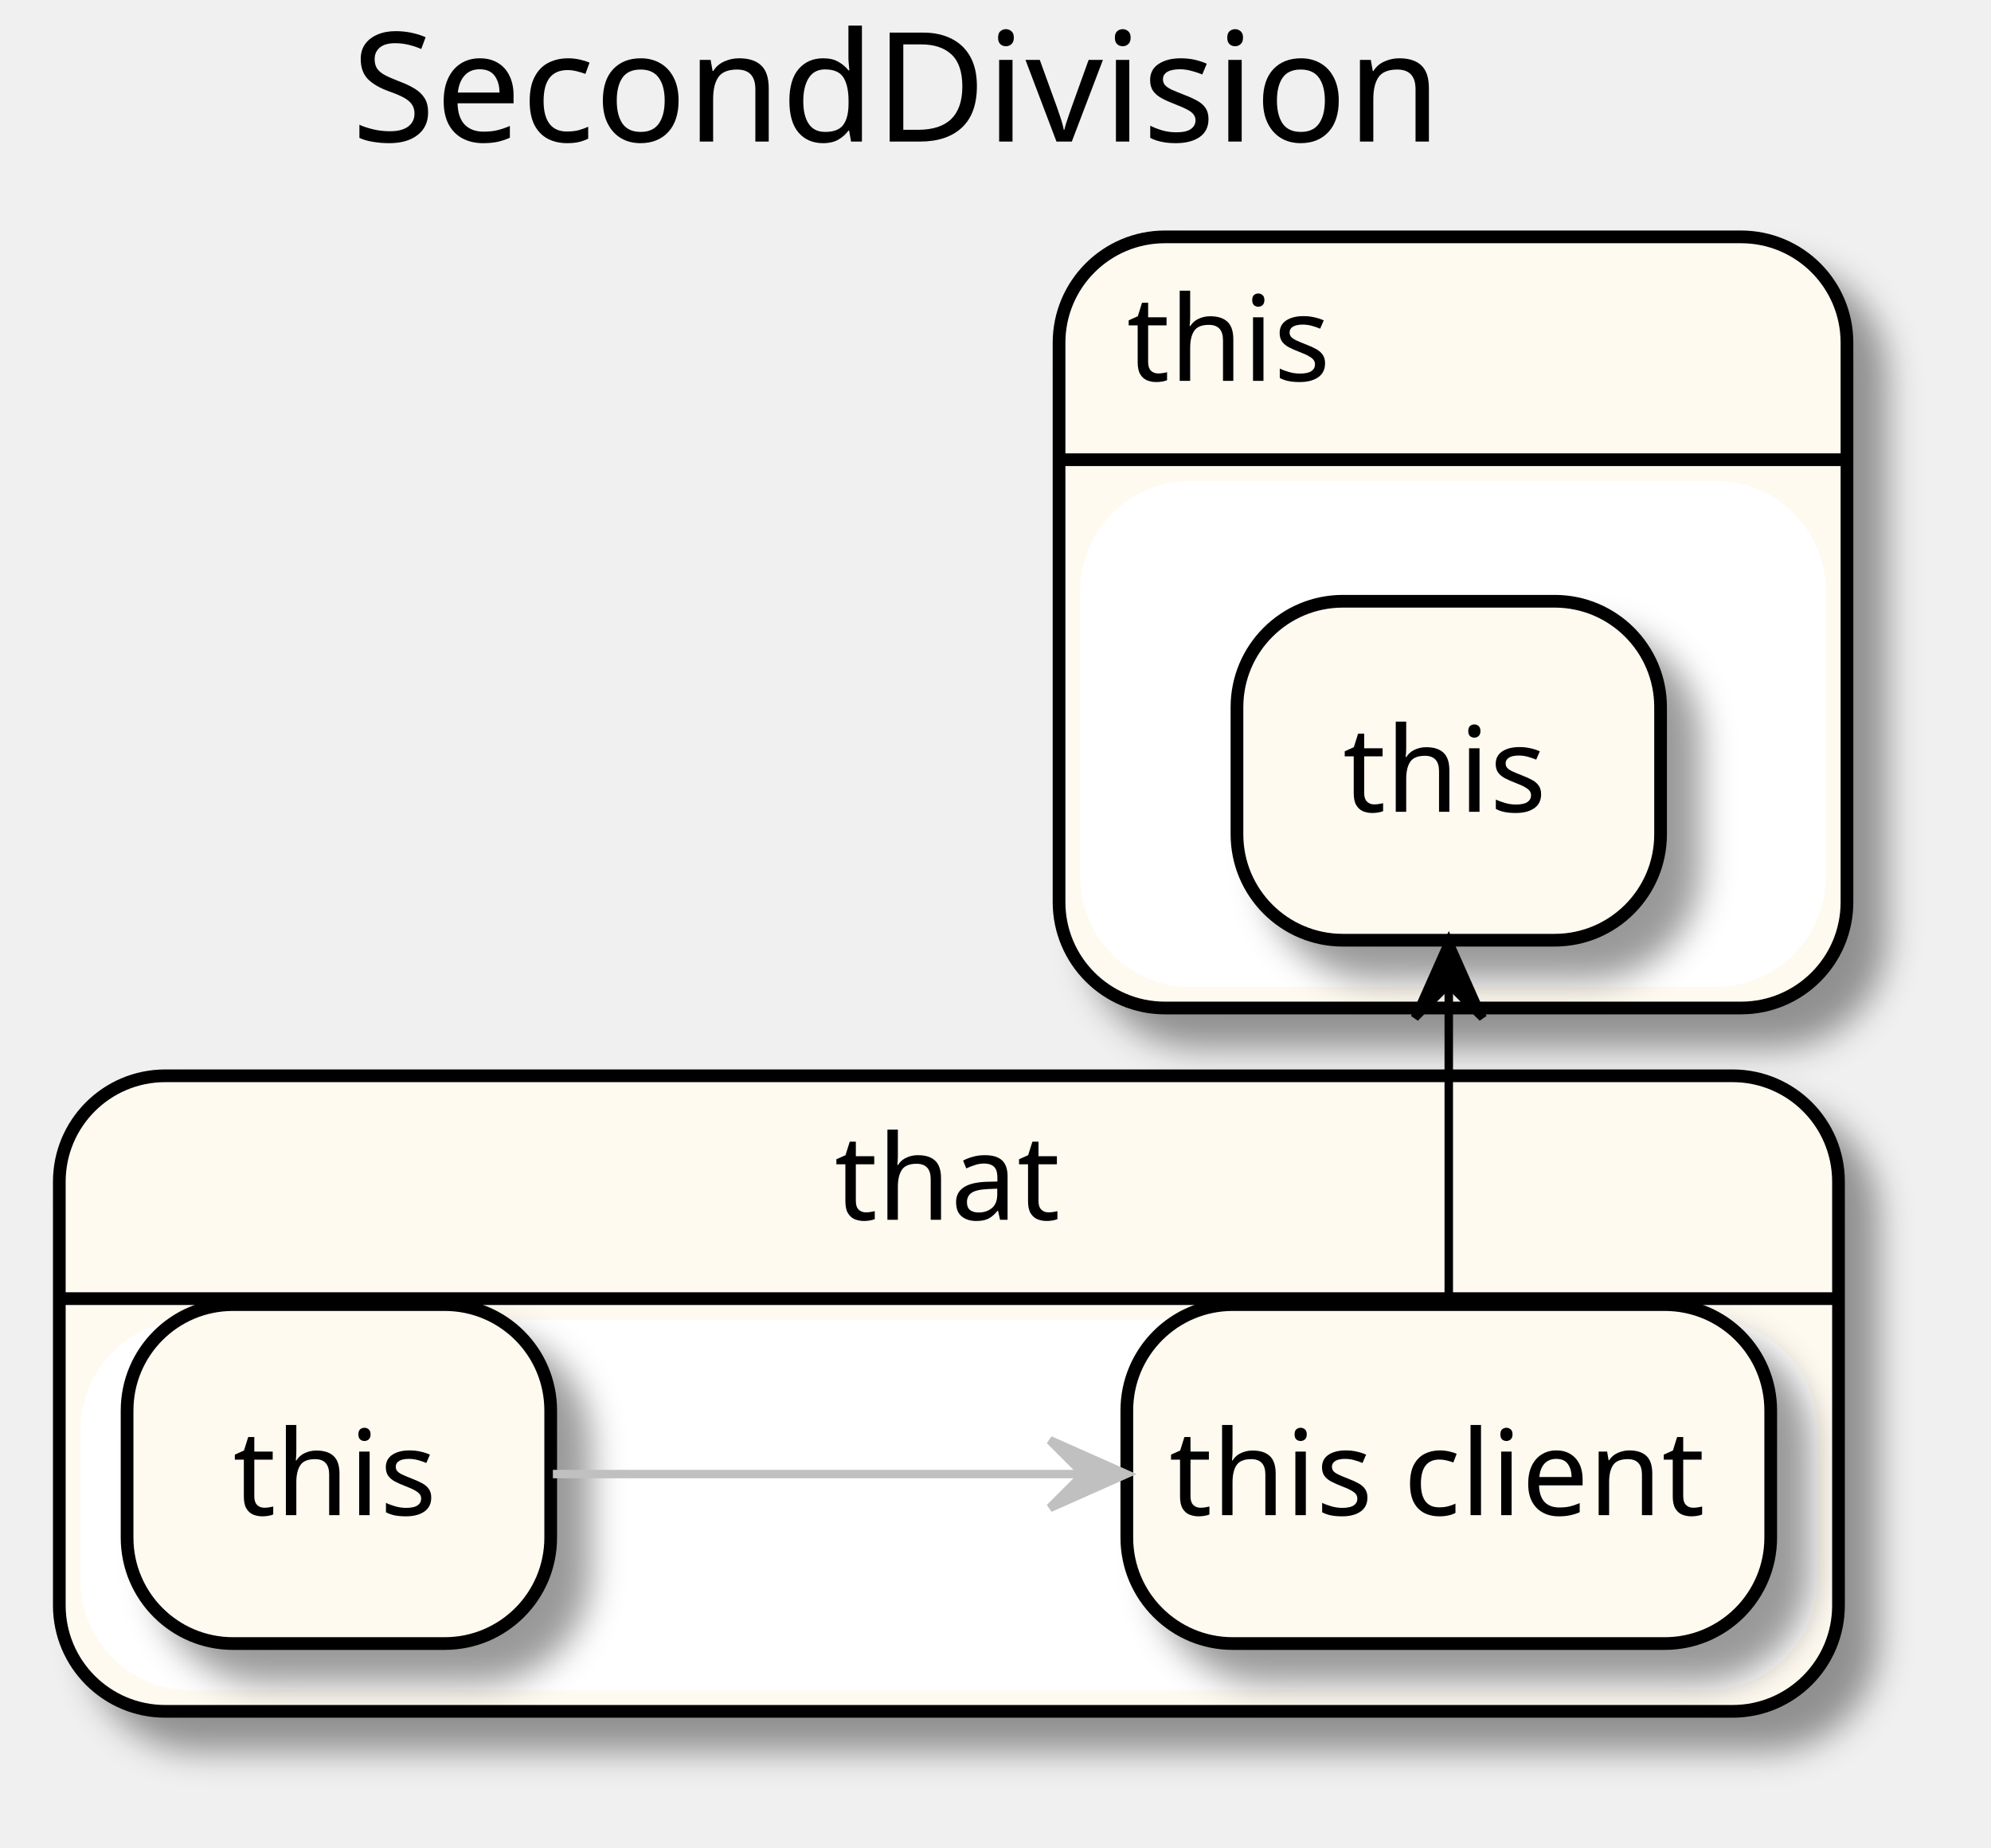
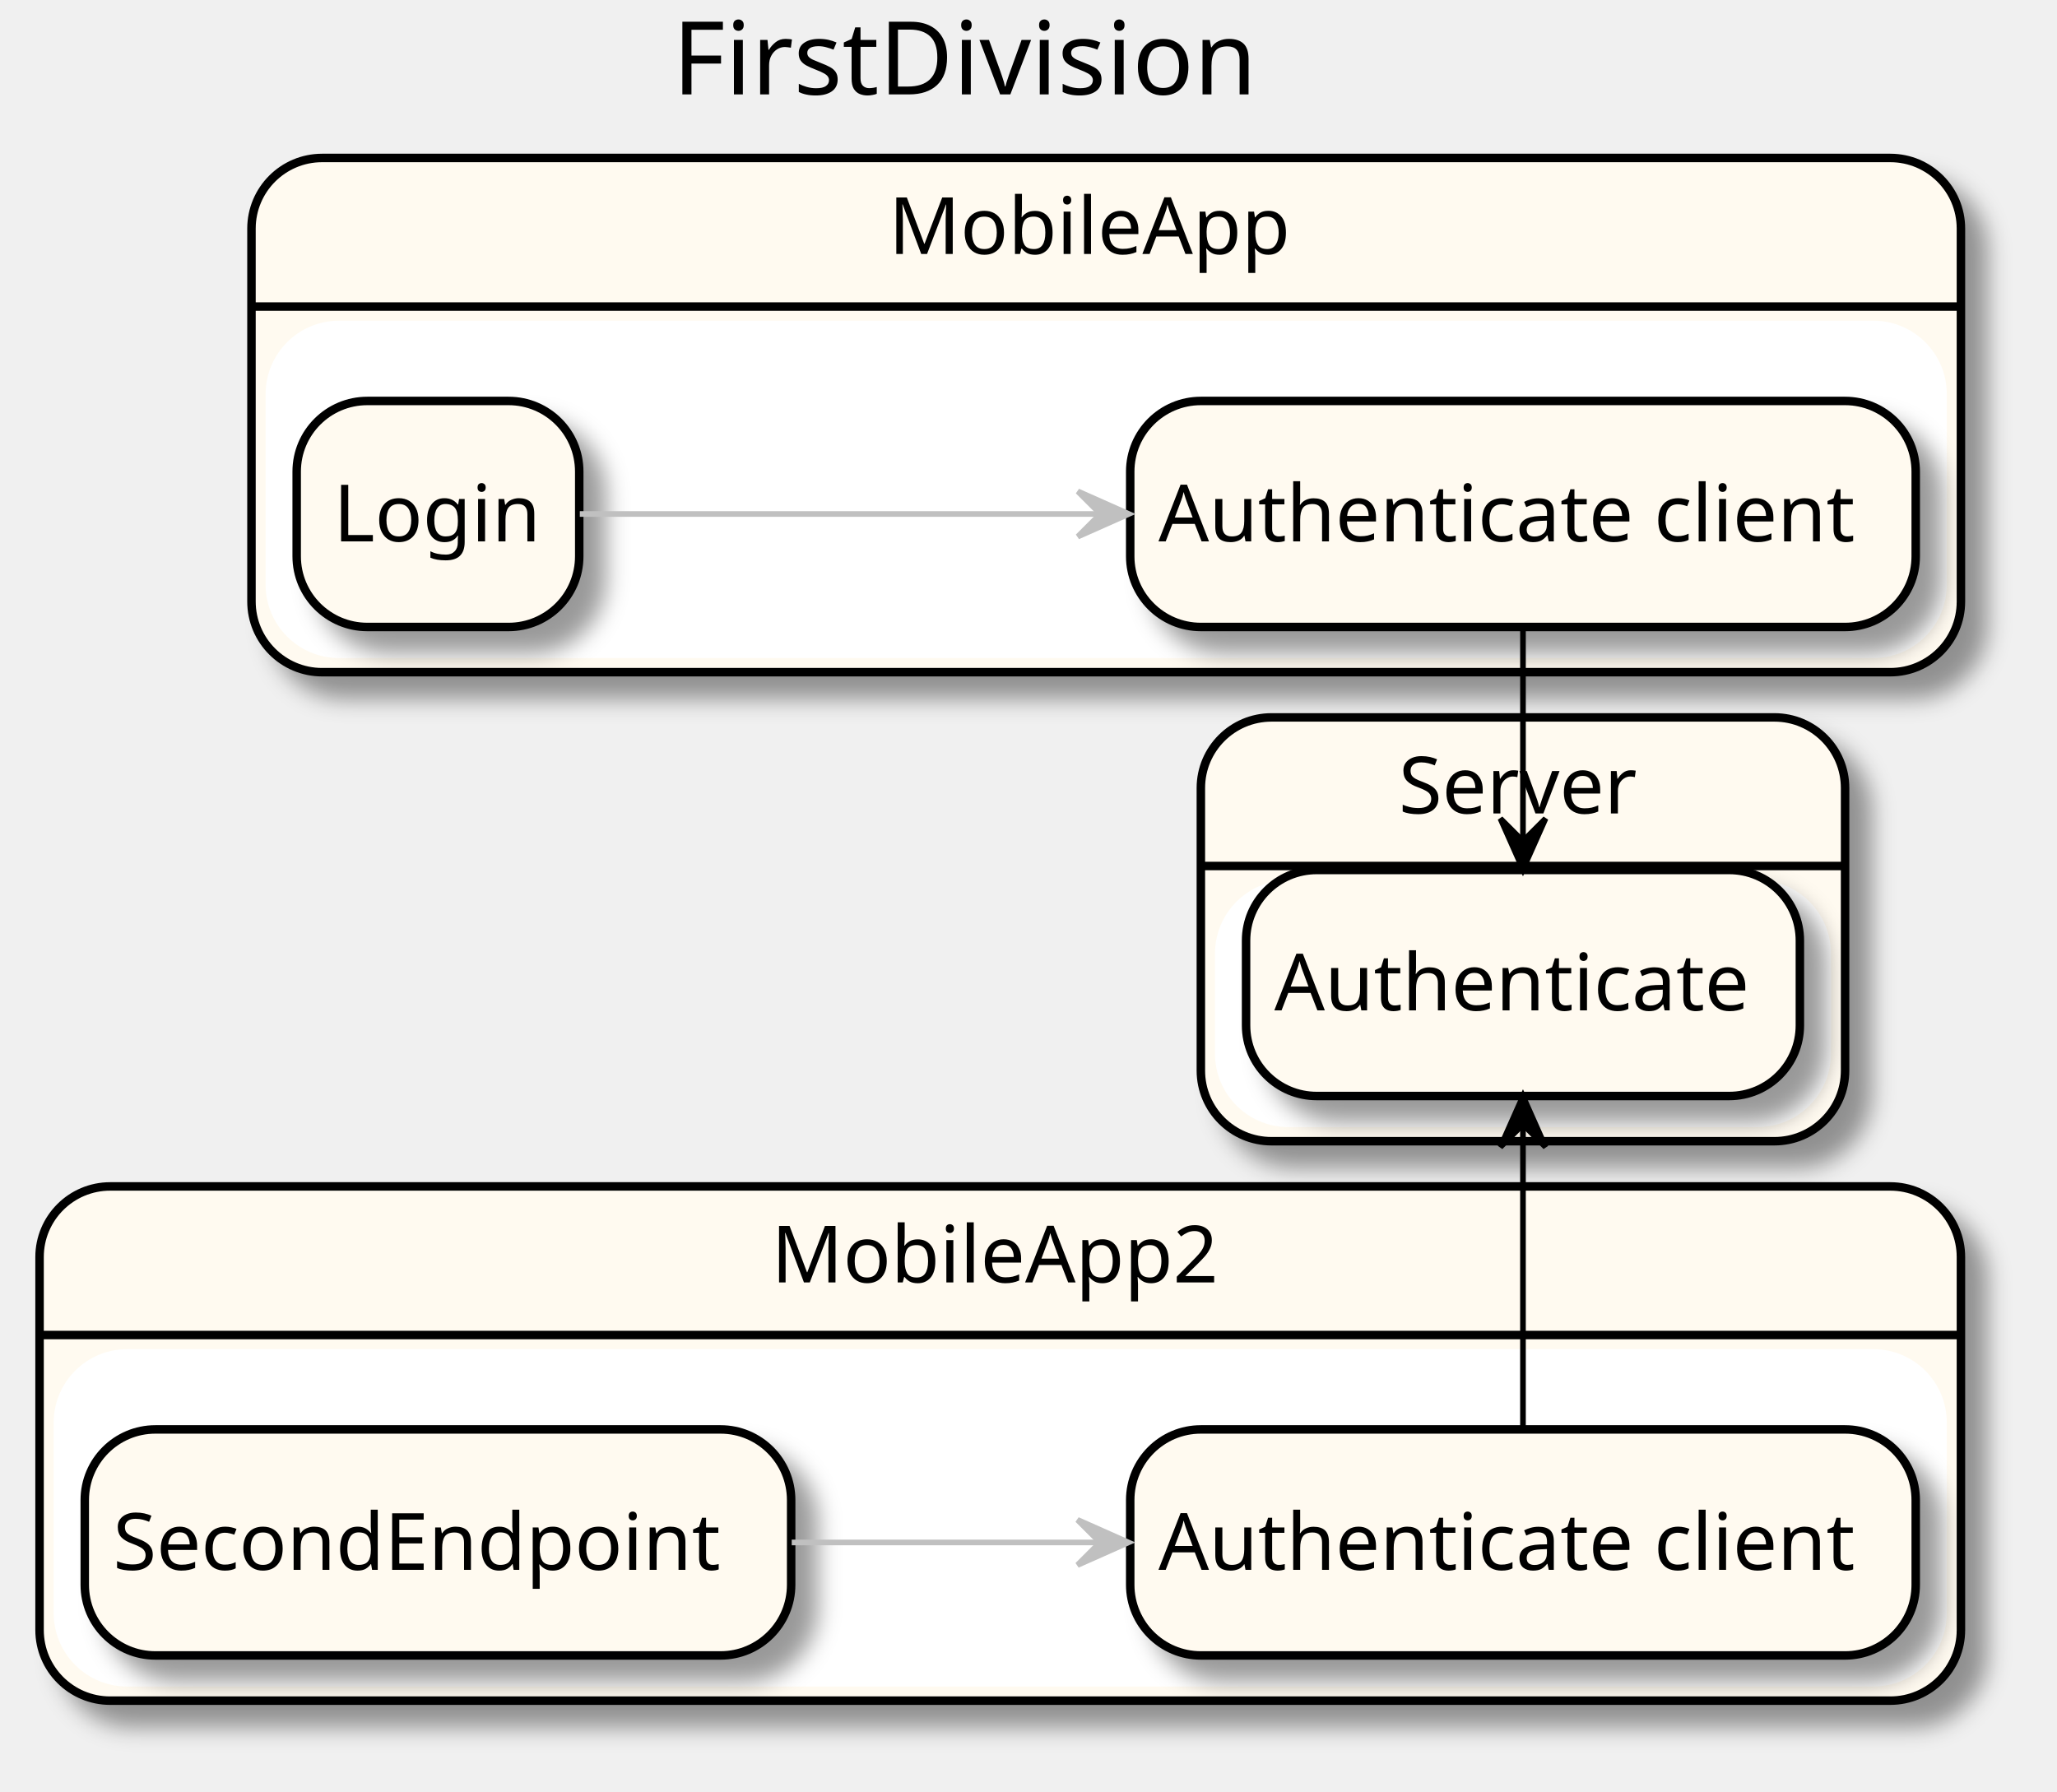
- <svg xmlns="http://www.w3.org/2000/svg" contentScriptType="application/ecmascript" contentStyleType="text/css" height="218px" preserveAspectRatio="none" style="width:235px;height:218px;" version="1.1" viewBox="0 0 235 218" width="235px" zoomAndPan="magnify">
+ <svg xmlns="http://www.w3.org/2000/svg" contentScriptType="application/ecmascript" contentStyleType="text/css" height="317px" preserveAspectRatio="none" style="width:364px;height:317px;" version="1.1" viewBox="0 0 364 317" width="364px" zoomAndPan="magnify">
  <defs>
-     <filter height="300%" id="fecfvxx5r8vu5" width="300%" x="-1" y="-1">
+     <filter height="300%" id="fqy0pupj3po7j" width="300%" x="-1" y="-1">
      <feGaussianBlur result="blurOut" stdDeviation="2.0" />
      <feColorMatrix in="blurOut" result="blurOut2" type="matrix" values="0 0 0 0 0 0 0 0 0 0 0 0 0 0 0 0 0 0 .4 0" />
      <feOffset dx="4.0" dy="4.0" in="blurOut2" result="blurOut3" />
      <feBlend in="SourceGraphic" in2="blurOut3" mode="normal" />
    </filter>
  </defs>
  <g>
-     <text fill="#000000" font-family="sans-serif" font-size="18" lengthAdjust="spacingAndGlyphs" textLength="134" x="41.5" y="16.708">SecondDivision</text>
-     <rect fill="#FFFAF0" filter="url(#fecfvxx5r8vu5)" height="75" rx="12.5" ry="12.5" style="stroke: #000000; stroke-width: 1.5;" width="210" x="7" y="126.953" />
-     <rect fill="#FFFFFF" height="42.703" rx="12.5" ry="12.5" style="stroke: #FFFFFF; stroke-width: 1.0;" width="204" x="10" y="156.25" />
-     <line style="stroke: #000000; stroke-width: 1.5;" x1="7" x2="217" y1="153.25" y2="153.25" />
-     <text fill="#000000" font-family="sans-serif" font-size="14" lengthAdjust="spacingAndGlyphs" textLength="27" x="98.5" y="143.948">that</text>
-     <rect fill="#FFFAF0" filter="url(#fecfvxx5r8vu5)" height="91" rx="12.5" ry="12.5" style="stroke: #000000; stroke-width: 1.5;" width="93" x="125" y="27.953" />
-     <rect fill="#FFFFFF" height="58.703" rx="12.5" ry="12.5" style="stroke: #FFFFFF; stroke-width: 1.0;" width="87" x="128" y="57.25" />
-     <line style="stroke: #000000; stroke-width: 1.5;" x1="125" x2="218" y1="54.25" y2="54.25" />
-     <text fill="#000000" font-family="sans-serif" font-size="14" lengthAdjust="spacingAndGlyphs" textLength="25" x="133" y="44.948">this</text>
-     <rect fill="#FFFAF0" filter="url(#fecfvxx5r8vu5)" height="40" rx="12.5" ry="12.5" style="stroke: #000000; stroke-width: 1.5;" width="50" x="15" y="153.953" />
-     <text fill="#000000" font-family="sans-serif" font-size="14" lengthAdjust="spacingAndGlyphs" textLength="25" x="27.5" y="178.8">this</text>
-     <rect fill="#FFFAF0" filter="url(#fecfvxx5r8vu5)" height="40" rx="12.5" ry="12.5" style="stroke: #000000; stroke-width: 1.5;" width="76" x="133" y="153.953" />
-     <text fill="#000000" font-family="sans-serif" font-size="14" lengthAdjust="spacingAndGlyphs" textLength="66" x="138" y="178.8">this client</text>
-     <rect fill="#FFFAF0" filter="url(#fecfvxx5r8vu5)" height="40" rx="12.5" ry="12.5" style="stroke: #000000; stroke-width: 1.5;" width="50" x="146" y="70.953" />
-     <text fill="#000000" font-family="sans-serif" font-size="14" lengthAdjust="spacingAndGlyphs" textLength="25" x="158.5" y="95.8">this</text>
-     <path d="M65.258,173.953 C82.942,173.953 107.015,173.953 127.725,173.953 " fill="none" id="_0-&gt;_1" style="stroke: #C0C0C0; stroke-width: 1.0;" />
-     <polygon fill="#C0C0C0" points="132.911,173.953,123.911,169.953,127.911,173.953,123.911,177.953,132.911,173.953" style="stroke: #C0C0C0; stroke-width: 1.0;" />
-     <path d="M171,153.851 C171,141.271 171,128.691 171,116.11 " fill="none" id="_1-&gt;_2" style="stroke: #000000; stroke-width: 1.0;" />
-     <polygon fill="#000000" points="171,111.1,167,120.1,171,116.1,175,120.1,171,111.1" style="stroke: #000000; stroke-width: 1.0;" />
+     <text fill="#000000" font-family="sans-serif" font-size="18" lengthAdjust="spacingAndGlyphs" textLength="108" x="119" y="16.708">FirstDivision</text>
+     <rect fill="#FFFAF0" filter="url(#fqy0pupj3po7j)" height="91" rx="12.5" ry="12.5" style="stroke: #000000; stroke-width: 1.5;" width="302.5" x="44.5" y="27.953" />
+     <rect fill="#FFFFFF" height="58.703" rx="12.5" ry="12.5" style="stroke: #FFFFFF; stroke-width: 1.0;" width="296.5" x="47.5" y="57.25" />
+     <line style="stroke: #000000; stroke-width: 1.5;" x1="44.5" x2="347" y1="54.25" y2="54.25" />
+     <text fill="#000000" font-family="sans-serif" font-size="14" lengthAdjust="spacingAndGlyphs" textLength="72" x="157.25" y="44.948">MobileApp</text>
+     <rect fill="#FFFAF0" filter="url(#fqy0pupj3po7j)" height="91" rx="12.5" ry="12.5" style="stroke: #000000; stroke-width: 1.5;" width="340" x="7" y="209.953" />
+     <rect fill="#FFFFFF" height="58.703" rx="12.5" ry="12.5" style="stroke: #FFFFFF; stroke-width: 1.0;" width="334" x="10" y="239.25" />
+     <line style="stroke: #000000; stroke-width: 1.5;" x1="7" x2="347" y1="236.25" y2="236.25" />
+     <text fill="#000000" font-family="sans-serif" font-size="14" lengthAdjust="spacingAndGlyphs" textLength="81" x="136.5" y="226.948">MobileApp2</text>
+     <rect fill="#FFFAF0" filter="url(#fqy0pupj3po7j)" height="75" rx="12.5" ry="12.5" style="stroke: #000000; stroke-width: 1.5;" width="114" x="212.5" y="126.953" />
+     <rect fill="#FFFFFF" height="42.703" rx="12.5" ry="12.5" style="stroke: #FFFFFF; stroke-width: 1.0;" width="108" x="215.5" y="156.25" />
+     <line style="stroke: #000000; stroke-width: 1.5;" x1="212.5" x2="326.5" y1="153.25" y2="153.25" />
+     <text fill="#000000" font-family="sans-serif" font-size="14" lengthAdjust="spacingAndGlyphs" textLength="44" x="247.5" y="143.948">Server</text>
+     <rect fill="#FFFAF0" filter="url(#fqy0pupj3po7j)" height="40" rx="12.5" ry="12.5" style="stroke: #000000; stroke-width: 1.5;" width="139" x="200" y="70.953" />
+     <text fill="#000000" font-family="sans-serif" font-size="14" lengthAdjust="spacingAndGlyphs" textLength="129" x="205" y="95.8">Authenticate client</text>
+     <rect fill="#FFFAF0" filter="url(#fqy0pupj3po7j)" height="40" rx="12.5" ry="12.5" style="stroke: #000000; stroke-width: 1.5;" width="50" x="52.5" y="70.953" />
+     <text fill="#000000" font-family="sans-serif" font-size="14" lengthAdjust="spacingAndGlyphs" textLength="37" x="59" y="95.8">Login</text>
+     <rect fill="#FFFAF0" filter="url(#fqy0pupj3po7j)" height="40" rx="12.5" ry="12.5" style="stroke: #000000; stroke-width: 1.5;" width="139" x="200" y="252.953" />
+     <text fill="#000000" font-family="sans-serif" font-size="14" lengthAdjust="spacingAndGlyphs" textLength="129" x="205" y="277.8">Authenticate client</text>
+     <rect fill="#FFFAF0" filter="url(#fqy0pupj3po7j)" height="40" rx="12.5" ry="12.5" style="stroke: #000000; stroke-width: 1.5;" width="125" x="15" y="252.953" />
+     <text fill="#000000" font-family="sans-serif" font-size="14" lengthAdjust="spacingAndGlyphs" textLength="115" x="20" y="277.8">SecondEndpoint</text>
+     <rect fill="#FFFAF0" filter="url(#fqy0pupj3po7j)" height="40" rx="12.5" ry="12.5" style="stroke: #000000; stroke-width: 1.5;" width="98" x="220.5" y="153.953" />
+     <text fill="#000000" font-family="sans-serif" font-size="14" lengthAdjust="spacingAndGlyphs" textLength="88" x="225.5" y="178.8">Authenticate</text>
+     <path d="M140.102,272.953 C157.507,272.953 176.585,272.953 194.617,272.953 " fill="none" id="_3-&gt;_2" style="stroke: #C0C0C0; stroke-width: 1.0;" />
+     <polygon fill="#C0C0C0" points="199.673,272.953,190.673,268.953,194.673,272.953,190.673,276.953,199.673,272.953" style="stroke: #C0C0C0; stroke-width: 1.0;" />
+     <path d="M269.5,252.844 C269.5,234.91 269.5,216.976 269.5,199.042 " fill="none" id="_2-&gt;_4" style="stroke: #000000; stroke-width: 1.0;" />
+     <polygon fill="#000000" points="269.5,193.984,265.5,202.984,269.5,198.984,273.5,202.984,269.5,193.984" style="stroke: #000000; stroke-width: 1.0;" />
+     <path d="M102.601,90.953 C125.95,90.953 161.943,90.953 194.535,90.953 " fill="none" id="_1-&gt;_0" style="stroke: #C0C0C0; stroke-width: 1.0;" />
+     <polygon fill="#C0C0C0" points="199.734,90.953,190.734,86.953,194.734,90.953,190.734,94.953,199.734,90.953" style="stroke: #C0C0C0; stroke-width: 1.0;" />
+     <path d="M269.5,111.1 C269.5,123.681 269.5,136.261 269.5,148.842 " fill="none" id="_0-&gt;_4" style="stroke: #000000; stroke-width: 1.0;" />
+     <polygon fill="#000000" points="269.5,153.851,273.5,144.851,269.5,148.851,265.5,144.851,269.5,153.851" style="stroke: #000000; stroke-width: 1.0;" />
  </g>
</svg>
